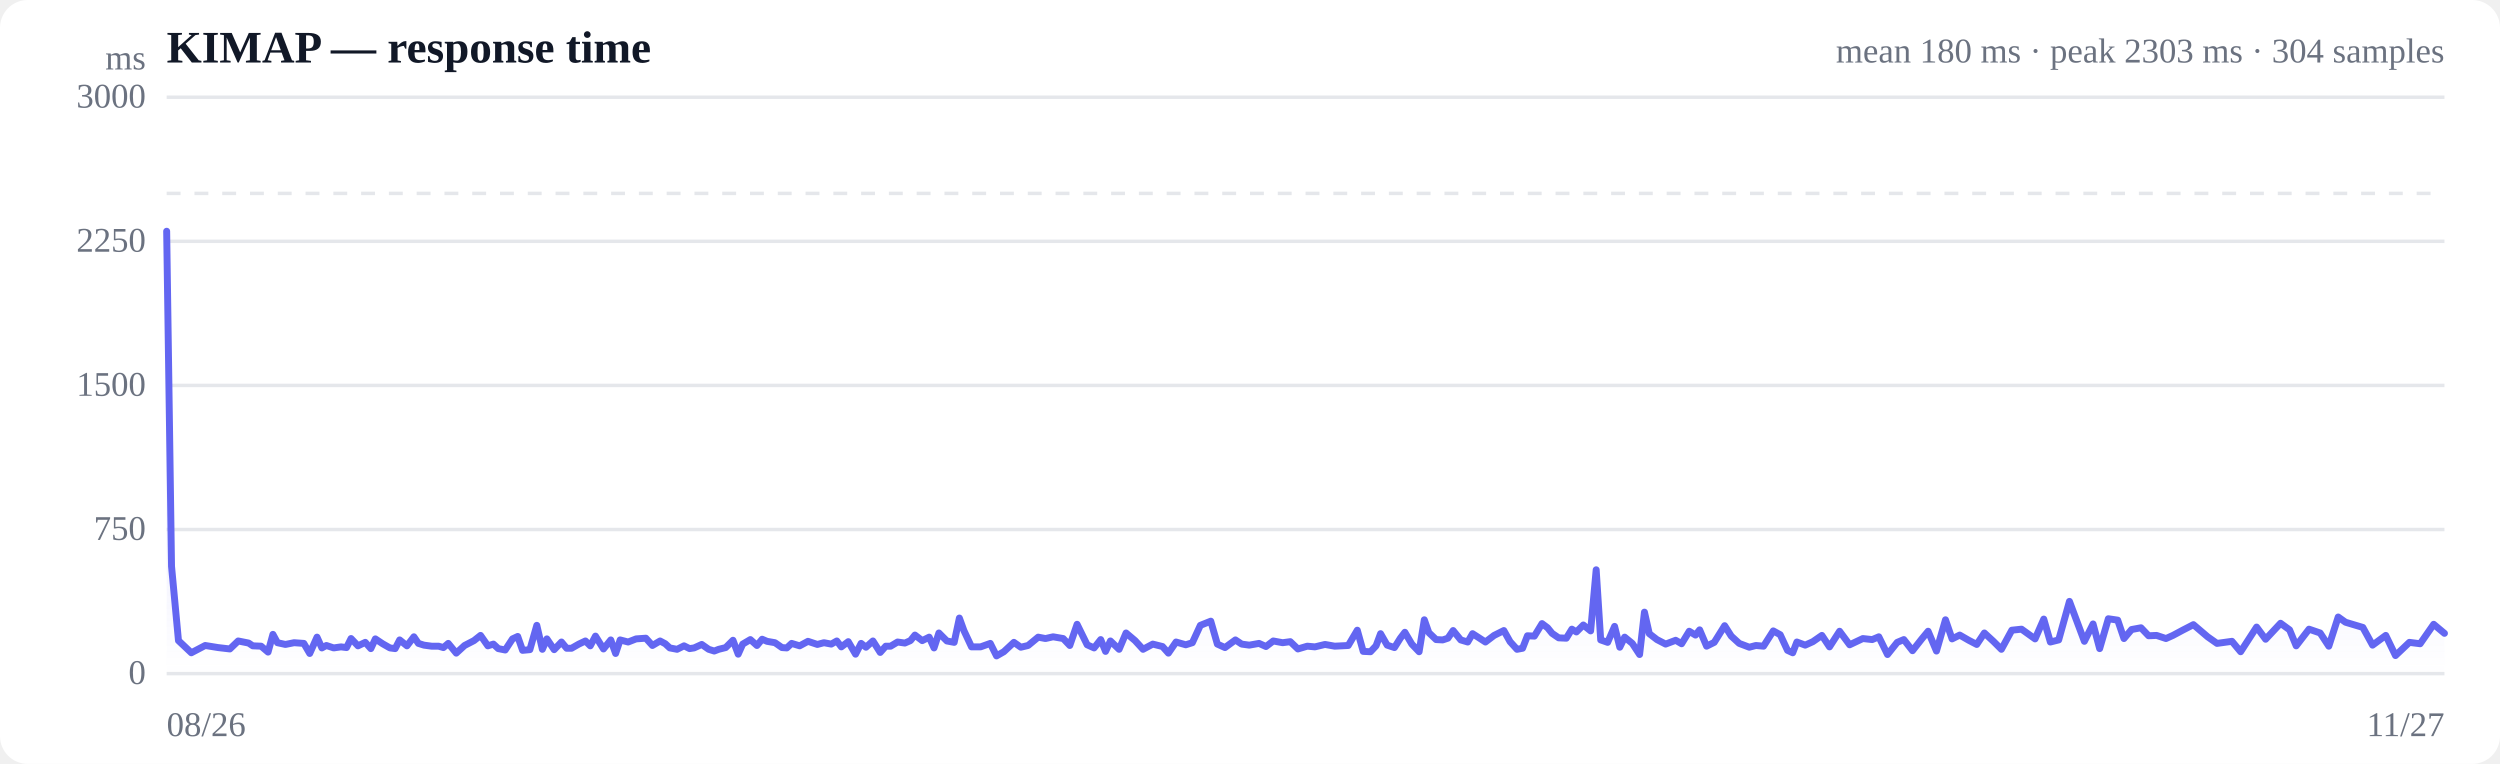
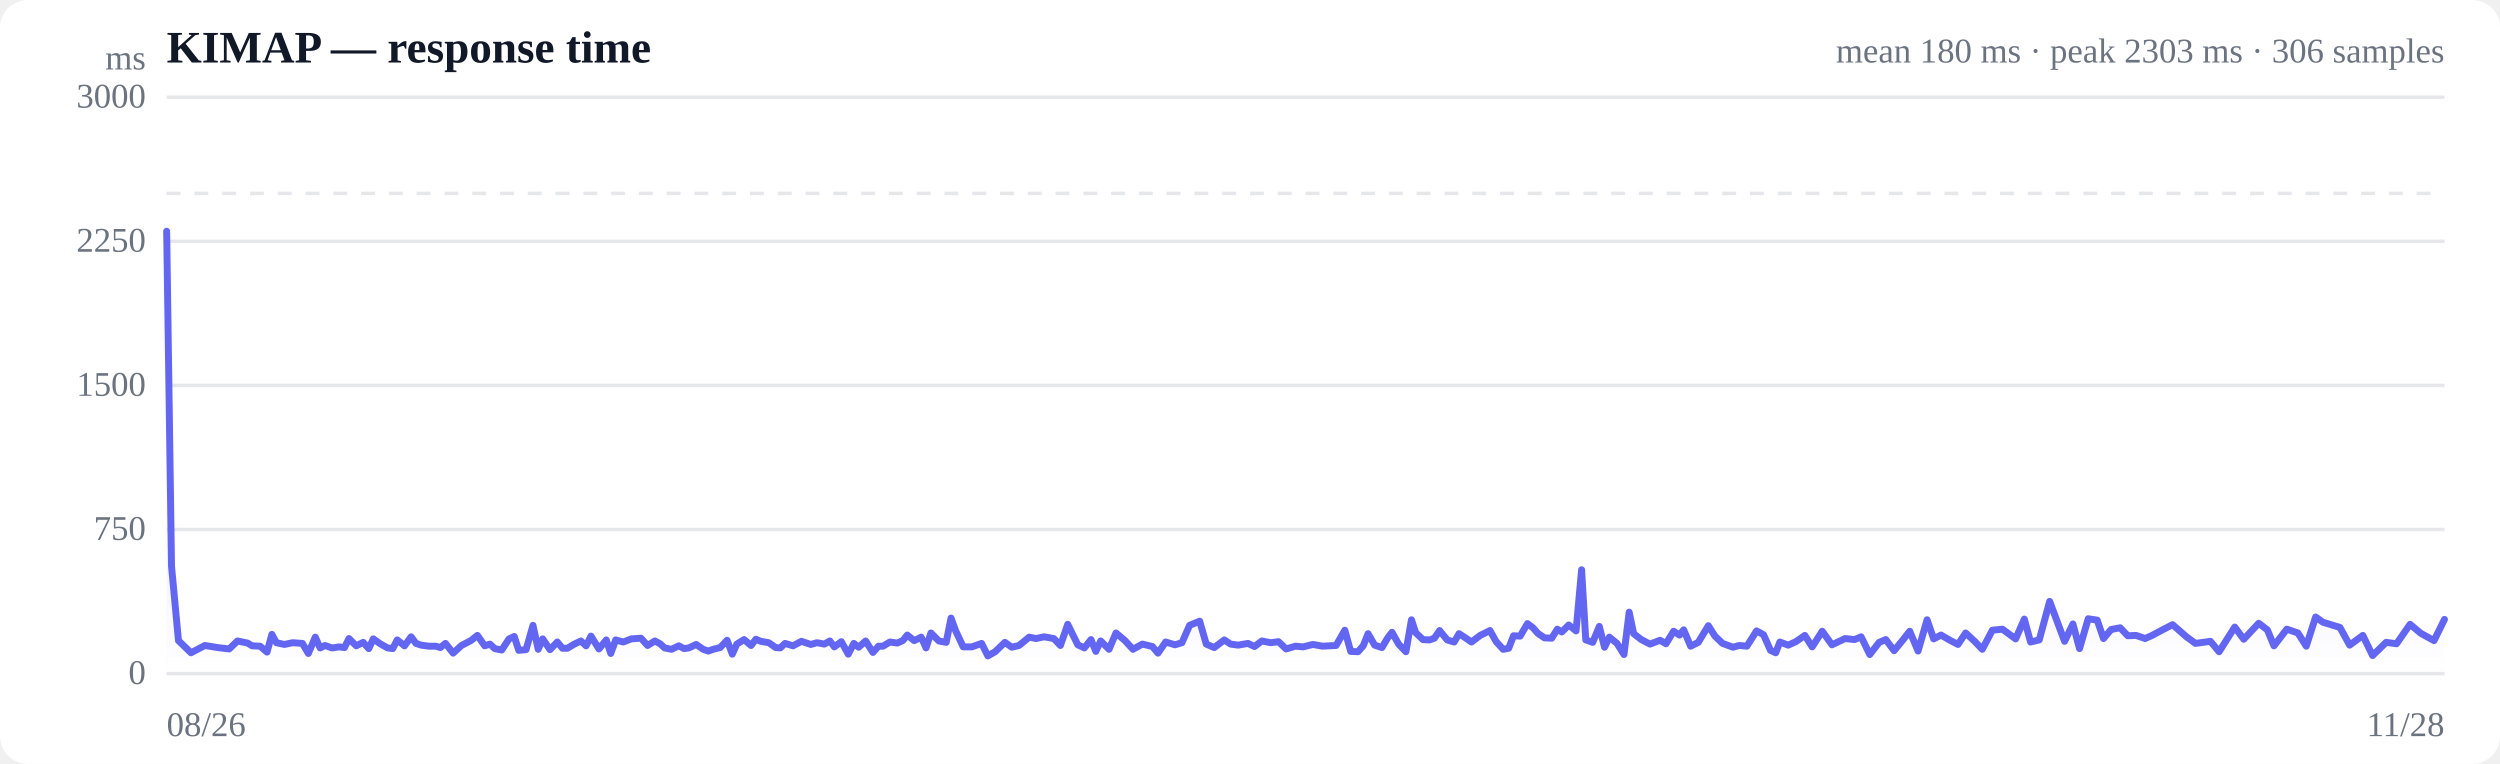
<svg xmlns="http://www.w3.org/2000/svg" viewBox="0 0 720 220" width="720" height="220" role="img" aria-label="Response time over time">
  <style>
  :root { color-scheme: light dark; }
  .bg { fill: #ffffff; }
  .grid { stroke: #e5e7eb; stroke-width: 1; }
  .axis { fill: #6b7280; font-size: 10px; }
  .title { fill: #111827; font-size: 13px; font-weight: 600; }
  .sub { fill: #6b7280; font-size: 10px; }
  .line { stroke: #6366f1; stroke-width: 2; fill: none; stroke-linejoin: round; stroke-linecap: round; }
  .area { fill: url(#fade); }
  .dot-degraded { fill: #f59e0b; }
  .dot-down { fill: #ef4444; }
  .empty { fill: #9ca3af; font-size: 12px; }
  @media (prefers-color-scheme: dark) {
    .bg { fill: #0b0f19; }
    .grid { stroke: #1f2937; }
    .axis, .sub { fill: #9ca3af; }
    .title { fill: #f3f4f6; }
    .line { stroke: #818cf8; }
  }
</style>
  <defs>
    <linearGradient id="fade" x1="0" y1="0" x2="0" y2="1">
      <stop offset="0%" stop-color="#6366f1" stop-opacity="0.28" />
      <stop offset="100%" stop-color="#6366f1" stop-opacity="0" />
    </linearGradient>
  </defs>
  <rect class="bg" width="720" height="220" rx="8" />
  <text class="title" x="48" y="18">KIMAP — response time</text>
-   <text class="sub" x="704" y="18" text-anchor="end">mean 180 ms · peak 2303 ms · 304 samples</text>
+   <text class="sub" x="704" y="18" text-anchor="end">mean 180 ms · peak 2303 ms · 306 samples</text>
  <line class="grid" x1="48" y1="194.0" x2="704" y2="194.0" />
  <text class="axis" x="42" y="197" text-anchor="end">0</text>
  <line class="grid" x1="48" y1="152.5" x2="704" y2="152.5" />
  <text class="axis" x="42" y="155.5" text-anchor="end">750</text>
  <line class="grid" x1="48" y1="111.0" x2="704" y2="111.0" />
  <text class="axis" x="42" y="114" text-anchor="end">1500</text>
  <line class="grid" x1="48" y1="69.5" x2="704" y2="69.5" />
  <text class="axis" x="42" y="72.5" text-anchor="end">2250</text>
  <line class="grid" x1="48" y1="28.0" x2="704" y2="28.0" />
  <text class="axis" x="42" y="31" text-anchor="end">3000</text>
  <line class="grid" stroke-dasharray="4 4" x1="48" y1="55.7" x2="704" y2="55.7" />
-   <path class="area" d="M48.0,66.6 L48.0,66.6 L49.4,163.1 L51.4,184.5 L55.1,188.0 L59.1,185.9 L62.8,186.5 L66.2,186.9 L68.6,184.6 L71.6,185.2 L72.8,186.0 L75.2,186.1 L77.2,187.8 L78.6,182.7 L79.9,185.1 L82.2,185.6 L84.7,185.1 L87.5,185.3 L89.2,188.2 L91.3,183.5 L92.7,186.6 L94.0,185.9 L96.1,186.6 L98.2,186.3 L99.8,186.5 L101.1,183.9 L103.1,186.0 L105.2,185.0 L106.8,186.8 L108.1,184.0 L110.2,185.4 L112.3,186.6 L113.8,186.8 L115.1,184.3 L117.2,186.0 L119.2,183.4 L120.5,185.3 L122.1,185.8 L124.3,186.1 L126.3,186.1 L127.7,186.5 L129.1,185.3 L131.4,188.1 L133.8,185.9 L136.5,184.5 L138.4,183.0 L140.5,186.0 L142.1,185.5 L143.5,186.8 L145.5,187.2 L147.6,184.0 L149.1,183.3 L150.5,187.3 L152.6,187.1 L154.6,180.1 L156.2,187.0 L157.5,184.0 L159.6,187.1 L161.7,184.9 L163.2,186.7 L164.6,186.7 L166.7,185.5 L168.6,184.6 L170.0,186.0 L171.5,183.2 L173.8,186.9 L175.9,184.3 L177.3,188.2 L178.6,184.3 L180.9,184.9 L183.2,184.0 L186.0,183.8 L187.9,185.9 L190.1,184.6 L191.6,185.4 L192.9,186.6 L195.0,187.0 L197.0,186.0 L198.6,186.8 L199.9,186.6 L202.1,185.6 L204.1,187.0 L205.7,187.5 L207.0,187.0 L209.0,186.5 L211.1,184.4 L212.6,188.4 L213.9,185.5 L216.1,184.2 L218.0,185.9 L219.5,184.1 L220.9,184.7 L223.2,185.1 L225.2,186.5 L226.6,186.6 L228.0,185.3 L230.3,186.0 L232.7,184.7 L235.4,185.6 L237.3,185.1 L239.4,185.5 L241.0,184.6 L242.3,186.3 L244.3,184.8 L246.4,188.4 L248.0,185.3 L249.4,186.4 L251.4,184.6 L253.5,187.9 L255.1,186.1 L256.5,186.1 L258.5,184.9 L260.6,185.2 L262.2,184.5 L263.5,182.9 L265.6,184.5 L267.6,183.5 L269.0,186.6 L270.4,182.3 L272.7,184.6 L274.8,185.0 L276.3,178.0 L277.6,181.6 L279.8,186.3 L282.4,186.3 L285.2,185.3 L287.0,188.9 L289.1,187.7 L292.0,185.0 L294.0,186.4 L296.1,185.9 L299.0,183.5 L301.1,183.9 L303.3,183.4 L306.2,183.9 L308.1,185.9 L310.2,179.8 L313.1,185.7 L315.1,186.6 L317.0,184.2 L318.4,187.6 L319.8,184.6 L322.3,187.0 L324.3,182.3 L326.9,184.5 L329.2,187.0 L332.0,185.5 L334.8,186.2 L336.5,188.1 L338.7,184.9 L341.5,185.7 L343.4,185.1 L345.7,180.1 L348.7,178.9 L350.6,185.5 L352.8,186.5 L355.8,184.3 L357.6,185.5 L359.8,185.8 L362.6,185.3 L364.6,186.2 L366.7,184.6 L369.4,185.1 L371.6,184.8 L373.8,186.9 L376.5,186.1 L378.7,186.3 L381.6,185.6 L384.4,186.1 L388.3,185.9 L390.9,181.5 L392.6,187.6 L394.7,187.7 L396.3,186.0 L397.6,182.5 L399.5,185.8 L401.6,186.5 L403.3,183.8 L404.6,182.1 L406.6,185.5 L408.7,187.7 L410.2,178.5 L411.5,182.2 L413.6,184.2 L415.5,184.3 L417.0,183.8 L418.5,181.6 L420.7,184.3 L422.7,184.9 L424.1,182.5 L425.5,183.4 L427.8,184.9 L430.3,183.0 L433.1,181.6 L434.9,184.8 L436.9,187.0 L438.5,186.7 L439.9,183.1 L441.9,183.2 L444.1,179.6 L445.7,180.8 L447.0,182.4 L448.9,183.7 L451.1,183.8 L452.7,181.2 L454.0,182.0 L456.0,180.0 L458.1,181.7 L459.7,164.1 L461.0,184.3 L463.0,185.0 L465.0,180.4 L466.5,186.4 L467.9,183.5 L470.1,185.3 L472.2,188.5 L473.6,176.3 L475.0,182.5 L477.2,184.2 L479.7,185.5 L482.6,184.4 L484.3,185.4 L486.5,181.8 L488.3,182.9 L489.5,181.4 L491.5,186.1 L493.7,185.0 L496.7,180.2 L498.6,183.2 L500.9,185.3 L503.8,186.4 L505.7,185.9 L507.9,186.1 L510.7,181.7 L512.7,182.8 L514.8,187.3 L516.3,188.0 L517.5,184.9 L519.9,185.8 L522.1,184.8 L524.7,183.0 L526.9,186.3 L529.8,181.8 L532.7,185.7 L536.5,183.9 L539.2,184.2 L541.1,183.4 L543.6,188.5 L546.4,185.0 L548.3,184.2 L550.8,187.4 L553.4,184.1 L555.3,181.8 L557.7,187.5 L560.3,178.5 L562.2,184.0 L564.4,182.9 L567.0,184.4 L569.3,185.6 L571.5,182.3 L574.1,184.7 L576.4,187.0 L579.4,181.5 L582.2,181.2 L586.1,184.0 L588.6,178.3 L590.5,184.9 L592.9,184.3 L596.0,173.2 L600.3,184.7 L602.8,179.7 L604.7,186.8 L607.2,178.2 L609.9,178.6 L611.7,183.9 L613.9,181.3 L616.6,180.8 L618.8,183.1 L621.1,183.0 L623.8,183.9 L625.8,183.0 L628.6,181.5 L631.7,179.9 L635.8,183.4 L638.5,185.3 L642.8,184.7 L645.3,187.7 L649.9,180.6 L652.5,184.1 L656.8,179.5 L659.4,181.4 L661.3,186.0 L665.0,181.2 L668.2,182.3 L670.7,186.1 L673.4,177.7 L675.5,179.2 L680.5,180.7 L683.3,185.8 L687.1,183.0 L689.9,188.8 L693.9,185.0 L697.0,185.4 L700.9,179.8 L704.0,182.4 L704.0,194.0 L48.0,194.0 Z" />
-   <path class="line" d="M48.0,66.6 L49.4,163.1 L51.4,184.5 L55.1,188.0 L59.1,185.9 L62.8,186.5 L66.2,186.9 L68.6,184.6 L71.6,185.2 L72.8,186.0 L75.2,186.1 L77.2,187.8 L78.6,182.7 L79.9,185.1 L82.2,185.6 L84.7,185.1 L87.5,185.3 L89.2,188.2 L91.3,183.5 L92.7,186.6 L94.0,185.9 L96.1,186.6 L98.2,186.3 L99.8,186.5 L101.1,183.9 L103.1,186.0 L105.2,185.0 L106.8,186.8 L108.1,184.0 L110.2,185.4 L112.3,186.6 L113.8,186.8 L115.1,184.3 L117.2,186.0 L119.2,183.4 L120.5,185.3 L122.1,185.8 L124.3,186.1 L126.3,186.1 L127.7,186.5 L129.1,185.3 L131.4,188.1 L133.8,185.9 L136.5,184.5 L138.4,183.0 L140.5,186.0 L142.1,185.5 L143.5,186.8 L145.5,187.2 L147.6,184.0 L149.1,183.3 L150.5,187.3 L152.6,187.1 L154.6,180.1 L156.2,187.0 L157.5,184.0 L159.6,187.1 L161.7,184.9 L163.2,186.7 L164.6,186.7 L166.7,185.5 L168.6,184.6 L170.0,186.0 L171.5,183.2 L173.8,186.9 L175.9,184.3 L177.3,188.2 L178.6,184.3 L180.9,184.9 L183.2,184.0 L186.0,183.8 L187.9,185.9 L190.1,184.6 L191.6,185.4 L192.9,186.6 L195.0,187.0 L197.0,186.0 L198.6,186.8 L199.9,186.6 L202.1,185.6 L204.1,187.0 L205.7,187.5 L207.0,187.0 L209.0,186.5 L211.1,184.4 L212.6,188.4 L213.9,185.5 L216.1,184.2 L218.0,185.9 L219.5,184.1 L220.9,184.7 L223.2,185.1 L225.2,186.5 L226.6,186.6 L228.0,185.3 L230.3,186.0 L232.7,184.7 L235.4,185.6 L237.3,185.1 L239.4,185.5 L241.0,184.6 L242.3,186.3 L244.3,184.8 L246.4,188.4 L248.0,185.3 L249.4,186.4 L251.4,184.6 L253.5,187.9 L255.1,186.1 L256.5,186.1 L258.5,184.9 L260.6,185.2 L262.2,184.5 L263.5,182.9 L265.6,184.5 L267.6,183.5 L269.0,186.6 L270.4,182.3 L272.7,184.6 L274.8,185.0 L276.3,178.0 L277.6,181.6 L279.8,186.3 L282.4,186.3 L285.2,185.3 L287.0,188.9 L289.1,187.7 L292.0,185.0 L294.0,186.4 L296.1,185.9 L299.0,183.5 L301.1,183.9 L303.3,183.4 L306.2,183.9 L308.1,185.9 L310.2,179.8 L313.1,185.7 L315.1,186.6 L317.0,184.2 L318.4,187.6 L319.8,184.6 L322.3,187.0 L324.3,182.3 L326.9,184.5 L329.2,187.0 L332.0,185.5 L334.8,186.2 L336.5,188.1 L338.7,184.9 L341.5,185.7 L343.4,185.1 L345.7,180.1 L348.7,178.9 L350.6,185.5 L352.8,186.5 L355.8,184.3 L357.6,185.5 L359.8,185.8 L362.6,185.3 L364.6,186.2 L366.7,184.6 L369.4,185.1 L371.6,184.8 L373.8,186.9 L376.5,186.1 L378.7,186.3 L381.6,185.6 L384.4,186.1 L388.3,185.9 L390.9,181.5 L392.6,187.6 L394.7,187.7 L396.3,186.0 L397.6,182.5 L399.5,185.8 L401.6,186.5 L403.3,183.8 L404.6,182.1 L406.6,185.5 L408.7,187.7 L410.2,178.5 L411.5,182.2 L413.6,184.2 L415.5,184.3 L417.0,183.8 L418.5,181.6 L420.7,184.3 L422.7,184.9 L424.1,182.5 L425.5,183.4 L427.8,184.9 L430.3,183.0 L433.1,181.6 L434.9,184.8 L436.9,187.0 L438.5,186.7 L439.9,183.1 L441.9,183.2 L444.1,179.6 L445.7,180.8 L447.0,182.4 L448.9,183.7 L451.1,183.8 L452.7,181.2 L454.0,182.0 L456.0,180.0 L458.1,181.7 L459.7,164.1 L461.0,184.3 L463.0,185.0 L465.0,180.4 L466.5,186.4 L467.9,183.5 L470.1,185.3 L472.2,188.5 L473.6,176.3 L475.0,182.5 L477.2,184.2 L479.7,185.5 L482.6,184.4 L484.3,185.4 L486.5,181.8 L488.3,182.9 L489.5,181.4 L491.5,186.1 L493.7,185.0 L496.7,180.2 L498.6,183.2 L500.9,185.3 L503.8,186.4 L505.7,185.9 L507.9,186.1 L510.7,181.7 L512.7,182.8 L514.8,187.3 L516.3,188.0 L517.5,184.9 L519.9,185.8 L522.1,184.8 L524.7,183.0 L526.9,186.3 L529.8,181.8 L532.7,185.7 L536.5,183.9 L539.2,184.2 L541.1,183.4 L543.6,188.5 L546.4,185.0 L548.3,184.2 L550.8,187.4 L553.4,184.1 L555.3,181.8 L557.7,187.5 L560.3,178.5 L562.2,184.0 L564.4,182.9 L567.0,184.4 L569.3,185.6 L571.5,182.3 L574.1,184.7 L576.4,187.0 L579.4,181.5 L582.2,181.2 L586.1,184.0 L588.6,178.3 L590.5,184.9 L592.9,184.3 L596.0,173.2 L600.3,184.7 L602.8,179.7 L604.7,186.8 L607.2,178.2 L609.9,178.6 L611.7,183.9 L613.9,181.3 L616.6,180.8 L618.8,183.1 L621.1,183.0 L623.8,183.9 L625.8,183.0 L628.6,181.5 L631.7,179.9 L635.8,183.4 L638.5,185.3 L642.8,184.7 L645.3,187.7 L649.9,180.6 L652.5,184.1 L656.8,179.5 L659.4,181.4 L661.3,186.0 L665.0,181.2 L668.2,182.3 L670.7,186.1 L673.4,177.7 L675.5,179.2 L680.5,180.7 L683.3,185.8 L687.1,183.0 L689.9,188.8 L693.9,185.0 L697.0,185.4 L700.9,179.8 L704.0,182.4" />
+   <path class="area" d="M48.0,66.6 L48.0,66.6 L49.4,163.1 L51.4,184.5 L55.0,188.0 L59.0,185.9 L62.7,186.5 L66.0,186.9 L68.4,184.6 L71.3,185.2 L72.6,186.0 L74.9,186.1 L76.9,187.8 L78.3,182.7 L79.6,185.1 L81.9,185.6 L84.3,185.1 L87.1,185.3 L88.8,188.2 L90.8,183.5 L92.2,186.6 L93.6,185.9 L95.6,186.6 L97.7,186.3 L99.2,186.5 L100.5,183.9 L102.6,186.0 L104.6,185.0 L106.2,186.8 L107.5,184.0 L109.5,185.4 L111.6,186.6 L113.1,186.8 L114.4,184.3 L116.5,186.0 L118.4,183.4 L119.8,185.3 L121.3,185.8 L123.5,186.1 L125.5,186.1 L126.8,186.5 L128.3,185.3 L130.5,188.1 L132.9,185.9 L135.6,184.5 L137.5,183.0 L139.6,186.0 L141.1,185.5 L142.5,186.8 L144.5,187.2 L146.6,184.0 L148.1,183.3 L149.4,187.3 L151.5,187.1 L153.5,180.1 L155.0,187.0 L156.3,184.0 L158.4,187.1 L160.5,184.9 L162.0,186.7 L163.4,186.7 L165.4,185.5 L167.3,184.6 L168.8,186.0 L170.2,183.2 L172.5,186.9 L174.6,184.3 L175.9,188.2 L177.3,184.3 L179.5,184.9 L181.8,184.0 L184.6,183.8 L186.5,185.9 L188.6,184.6 L190.1,185.4 L191.4,186.6 L193.4,187.0 L195.5,186.0 L197.0,186.8 L198.4,186.6 L200.5,185.6 L202.5,187.0 L204.0,187.5 L205.4,187.0 L207.4,186.5 L209.4,184.4 L210.9,188.4 L212.2,185.5 L214.3,184.2 L216.3,185.9 L217.7,184.1 L219.1,184.7 L221.4,185.1 L223.4,186.5 L224.7,186.6 L226.1,185.3 L228.4,186.0 L230.8,184.7 L233.5,185.6 L235.3,185.1 L237.4,185.5 L239.0,184.6 L240.3,186.3 L242.3,184.8 L244.3,188.4 L245.9,185.3 L247.3,186.4 L249.3,184.6 L251.4,187.9 L253.0,186.1 L254.3,186.1 L256.3,184.9 L258.4,185.2 L260.0,184.5 L261.3,182.9 L263.3,184.5 L265.3,183.5 L266.7,186.6 L268.1,182.3 L270.4,184.6 L272.5,185.0 L273.9,178.0 L275.2,181.6 L277.4,186.3 L279.9,186.3 L282.7,185.3 L284.5,188.9 L286.6,187.7 L289.4,185.0 L291.4,186.4 L293.5,185.9 L296.4,183.5 L298.4,183.9 L300.7,183.4 L303.5,183.9 L305.4,185.9 L307.5,179.8 L310.4,185.7 L312.3,186.6 L314.2,184.2 L315.6,187.6 L317.0,184.6 L319.4,187.0 L321.4,182.3 L324.0,184.5 L326.3,187.0 L329.0,185.5 L331.9,186.2 L333.5,188.1 L335.7,184.9 L338.4,185.7 L340.4,185.1 L342.6,180.1 L345.5,178.9 L347.4,185.5 L349.7,186.5 L352.6,184.3 L354.4,185.5 L356.6,185.8 L359.4,185.3 L361.3,186.2 L363.4,184.6 L366.0,185.1 L368.2,184.8 L370.4,186.9 L373.1,186.1 L375.3,186.3 L378.1,185.6 L380.9,186.1 L384.8,185.9 L387.3,181.5 L389.0,187.6 L391.1,187.7 L392.6,186.0 L394.0,182.5 L395.9,185.8 L398.0,186.5 L399.6,183.8 L400.9,182.1 L402.8,185.5 L404.9,187.7 L406.5,178.5 L407.7,182.2 L409.8,184.2 L411.7,184.3 L413.1,183.8 L414.6,181.6 L416.8,184.3 L418.8,184.9 L420.2,182.5 L421.6,183.4 L423.8,184.9 L426.3,183.0 L429.1,181.6 L430.9,184.8 L432.9,187.0 L434.5,186.7 L435.9,183.1 L437.8,183.2 L439.9,179.6 L441.5,180.8 L442.9,182.4 L444.8,183.7 L446.9,183.8 L448.5,181.2 L449.8,182.0 L451.8,180.0 L453.9,181.7 L455.5,164.1 L456.7,184.3 L458.7,185.0 L460.6,180.4 L462.1,186.4 L463.5,183.5 L465.7,185.3 L467.7,188.5 L469.2,176.3 L470.5,182.5 L472.7,184.2 L475.2,185.5 L478.1,184.4 L479.8,185.4 L482.0,181.8 L483.7,182.9 L484.9,181.4 L486.9,186.1 L489.1,185.0 L492.0,180.2 L493.9,183.2 L496.1,185.3 L499.1,186.4 L500.9,185.9 L503.1,186.1 L505.9,181.7 L507.9,182.8 L509.9,187.3 L511.4,188.0 L512.6,184.9 L515.0,185.8 L517.2,184.8 L519.8,183.0 L521.9,186.3 L524.8,181.8 L527.6,185.7 L531.4,183.9 L534.1,184.2 L536.0,183.4 L538.5,188.5 L541.2,185.0 L543.1,184.2 L545.5,187.4 L548.2,184.1 L550.0,181.8 L552.4,187.5 L555.0,178.5 L556.9,184.0 L559.0,182.9 L561.6,184.4 L563.9,185.6 L566.1,182.3 L568.7,184.7 L570.9,187.0 L573.8,181.5 L576.7,181.2 L580.5,184.0 L583.0,178.3 L584.8,184.9 L587.3,184.3 L590.3,173.2 L594.6,184.7 L597.0,179.7 L598.9,186.8 L601.4,178.2 L604.0,178.6 L605.8,183.9 L608.0,181.3 L610.6,180.8 L612.8,183.1 L615.2,183.0 L617.8,183.9 L619.8,183.0 L622.6,181.5 L625.7,179.9 L629.7,183.4 L632.3,185.3 L636.6,184.7 L639.1,187.7 L643.6,180.6 L646.2,184.1 L650.5,179.5 L653.0,181.4 L654.9,186.0 L658.6,181.2 L661.8,182.3 L664.2,186.1 L666.9,177.7 L669.0,179.2 L673.9,180.7 L676.7,185.8 L680.5,183.0 L683.3,188.8 L687.2,185.0 L690.2,185.4 L694.1,179.8 L697.2,182.4 L701.0,184.5 L704.0,178.4 L704.0,194.0 L48.0,194.0 Z" />
+   <path class="line" d="M48.0,66.6 L49.4,163.1 L51.4,184.5 L55.0,188.0 L59.0,185.9 L62.7,186.5 L66.0,186.9 L68.4,184.6 L71.3,185.2 L72.6,186.0 L74.9,186.1 L76.9,187.8 L78.3,182.7 L79.6,185.1 L81.9,185.6 L84.3,185.1 L87.1,185.3 L88.8,188.2 L90.8,183.5 L92.2,186.6 L93.6,185.9 L95.6,186.6 L97.7,186.3 L99.2,186.5 L100.5,183.9 L102.6,186.0 L104.6,185.0 L106.2,186.8 L107.5,184.0 L109.5,185.4 L111.6,186.6 L113.1,186.8 L114.4,184.3 L116.5,186.0 L118.4,183.4 L119.8,185.3 L121.3,185.8 L123.5,186.1 L125.5,186.1 L126.8,186.5 L128.3,185.3 L130.5,188.1 L132.9,185.9 L135.6,184.5 L137.5,183.0 L139.6,186.0 L141.1,185.5 L142.5,186.8 L144.5,187.2 L146.6,184.0 L148.1,183.3 L149.4,187.3 L151.5,187.1 L153.5,180.1 L155.0,187.0 L156.3,184.0 L158.4,187.1 L160.5,184.9 L162.0,186.7 L163.4,186.7 L165.4,185.5 L167.3,184.6 L168.8,186.0 L170.2,183.2 L172.5,186.9 L174.6,184.3 L175.9,188.2 L177.3,184.3 L179.5,184.9 L181.8,184.0 L184.6,183.8 L186.5,185.9 L188.6,184.6 L190.1,185.4 L191.4,186.6 L193.4,187.0 L195.5,186.0 L197.0,186.8 L198.4,186.6 L200.5,185.6 L202.5,187.0 L204.0,187.5 L205.4,187.0 L207.4,186.5 L209.4,184.4 L210.9,188.4 L212.2,185.5 L214.3,184.2 L216.3,185.9 L217.7,184.1 L219.1,184.7 L221.4,185.1 L223.4,186.5 L224.7,186.6 L226.1,185.3 L228.4,186.0 L230.8,184.7 L233.5,185.6 L235.3,185.1 L237.4,185.5 L239.0,184.6 L240.3,186.3 L242.3,184.8 L244.3,188.4 L245.9,185.3 L247.3,186.4 L249.3,184.6 L251.4,187.9 L253.0,186.1 L254.3,186.1 L256.3,184.9 L258.4,185.2 L260.0,184.5 L261.3,182.9 L263.3,184.5 L265.3,183.5 L266.7,186.6 L268.1,182.3 L270.4,184.6 L272.5,185.0 L273.9,178.0 L275.2,181.6 L277.4,186.3 L279.9,186.3 L282.7,185.3 L284.5,188.9 L286.6,187.7 L289.4,185.0 L291.4,186.4 L293.5,185.9 L296.4,183.5 L298.4,183.9 L300.7,183.4 L303.5,183.9 L305.4,185.9 L307.5,179.8 L310.4,185.7 L312.3,186.6 L314.2,184.2 L315.6,187.6 L317.0,184.6 L319.4,187.0 L321.4,182.3 L324.0,184.5 L326.3,187.0 L329.0,185.5 L331.9,186.2 L333.5,188.1 L335.7,184.9 L338.4,185.7 L340.4,185.1 L342.6,180.1 L345.5,178.9 L347.4,185.5 L349.7,186.5 L352.6,184.3 L354.4,185.5 L356.6,185.8 L359.4,185.3 L361.3,186.2 L363.4,184.6 L366.0,185.1 L368.2,184.8 L370.4,186.9 L373.1,186.1 L375.3,186.3 L378.1,185.6 L380.9,186.1 L384.8,185.9 L387.3,181.5 L389.0,187.6 L391.1,187.7 L392.6,186.0 L394.0,182.5 L395.9,185.8 L398.0,186.5 L399.6,183.8 L400.9,182.1 L402.8,185.5 L404.9,187.7 L406.5,178.5 L407.7,182.2 L409.8,184.2 L411.7,184.3 L413.1,183.8 L414.6,181.6 L416.8,184.3 L418.8,184.9 L420.2,182.5 L421.6,183.4 L423.8,184.9 L426.3,183.0 L429.1,181.6 L430.9,184.8 L432.9,187.0 L434.5,186.7 L435.9,183.1 L437.8,183.2 L439.9,179.6 L441.5,180.8 L442.9,182.4 L444.8,183.7 L446.9,183.8 L448.5,181.2 L449.8,182.0 L451.8,180.0 L453.9,181.7 L455.5,164.1 L456.7,184.3 L458.7,185.0 L460.6,180.4 L462.1,186.4 L463.5,183.5 L465.7,185.3 L467.7,188.5 L469.2,176.3 L470.5,182.5 L472.7,184.2 L475.2,185.5 L478.1,184.4 L479.8,185.4 L482.0,181.8 L483.7,182.9 L484.9,181.4 L486.9,186.1 L489.1,185.0 L492.0,180.2 L493.9,183.2 L496.1,185.3 L499.1,186.4 L500.9,185.9 L503.1,186.1 L505.9,181.7 L507.9,182.8 L509.9,187.3 L511.4,188.0 L512.6,184.9 L515.0,185.8 L517.2,184.8 L519.8,183.0 L521.9,186.3 L524.8,181.8 L527.6,185.7 L531.4,183.9 L534.1,184.2 L536.0,183.4 L538.5,188.5 L541.2,185.0 L543.1,184.2 L545.5,187.4 L548.2,184.1 L550.0,181.8 L552.4,187.5 L555.0,178.5 L556.9,184.0 L559.0,182.9 L561.6,184.4 L563.9,185.6 L566.1,182.3 L568.7,184.7 L570.9,187.0 L573.8,181.5 L576.7,181.2 L580.5,184.0 L583.0,178.3 L584.8,184.9 L587.3,184.3 L590.3,173.2 L594.6,184.7 L597.0,179.7 L598.9,186.8 L601.4,178.2 L604.0,178.6 L605.8,183.9 L608.0,181.3 L610.6,180.8 L612.8,183.1 L615.2,183.0 L617.8,183.9 L619.8,183.0 L622.6,181.5 L625.7,179.9 L629.7,183.4 L632.3,185.3 L636.6,184.7 L639.1,187.7 L643.6,180.6 L646.2,184.1 L650.5,179.5 L653.0,181.4 L654.9,186.0 L658.6,181.2 L661.8,182.3 L664.2,186.1 L666.9,177.7 L669.0,179.2 L673.9,180.7 L676.7,185.8 L680.5,183.0 L683.3,188.8 L687.2,185.0 L690.2,185.4 L694.1,179.8 L697.2,182.4 L701.0,184.5 L704.0,178.4" />
  <text class="axis" x="48" y="212">08/26</text>
-   <text class="axis" x="704" y="212" text-anchor="end">11/27</text>
+   <text class="axis" x="704" y="212" text-anchor="end">11/28</text>
  <text class="axis" x="42" y="20" text-anchor="end">ms</text>
</svg>
